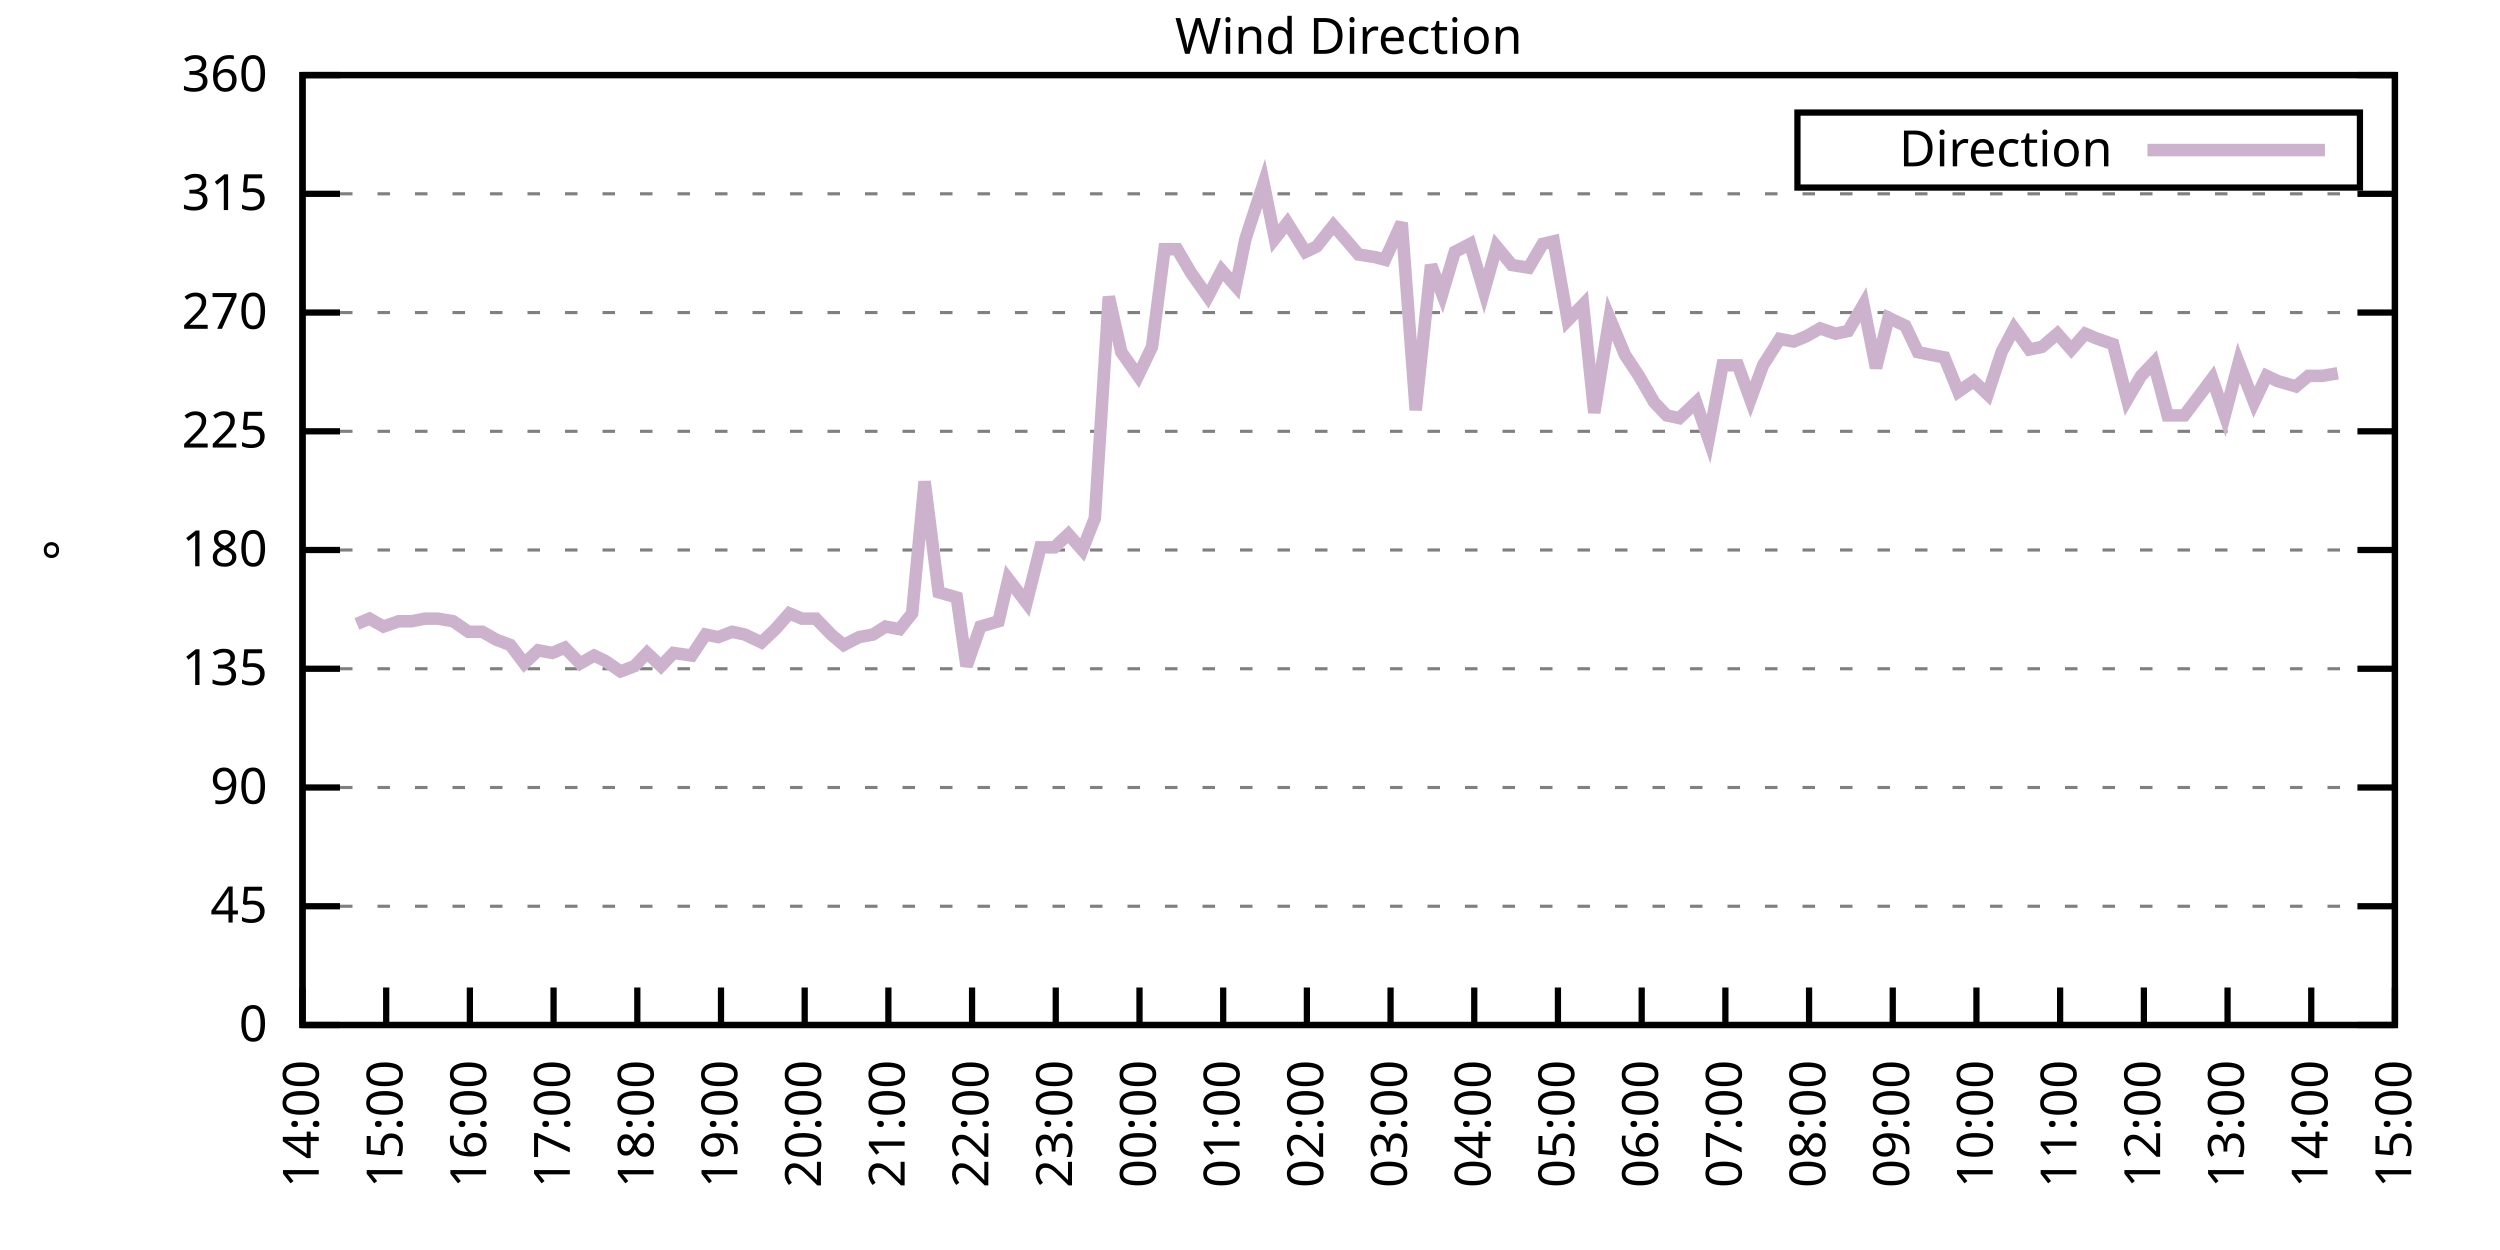
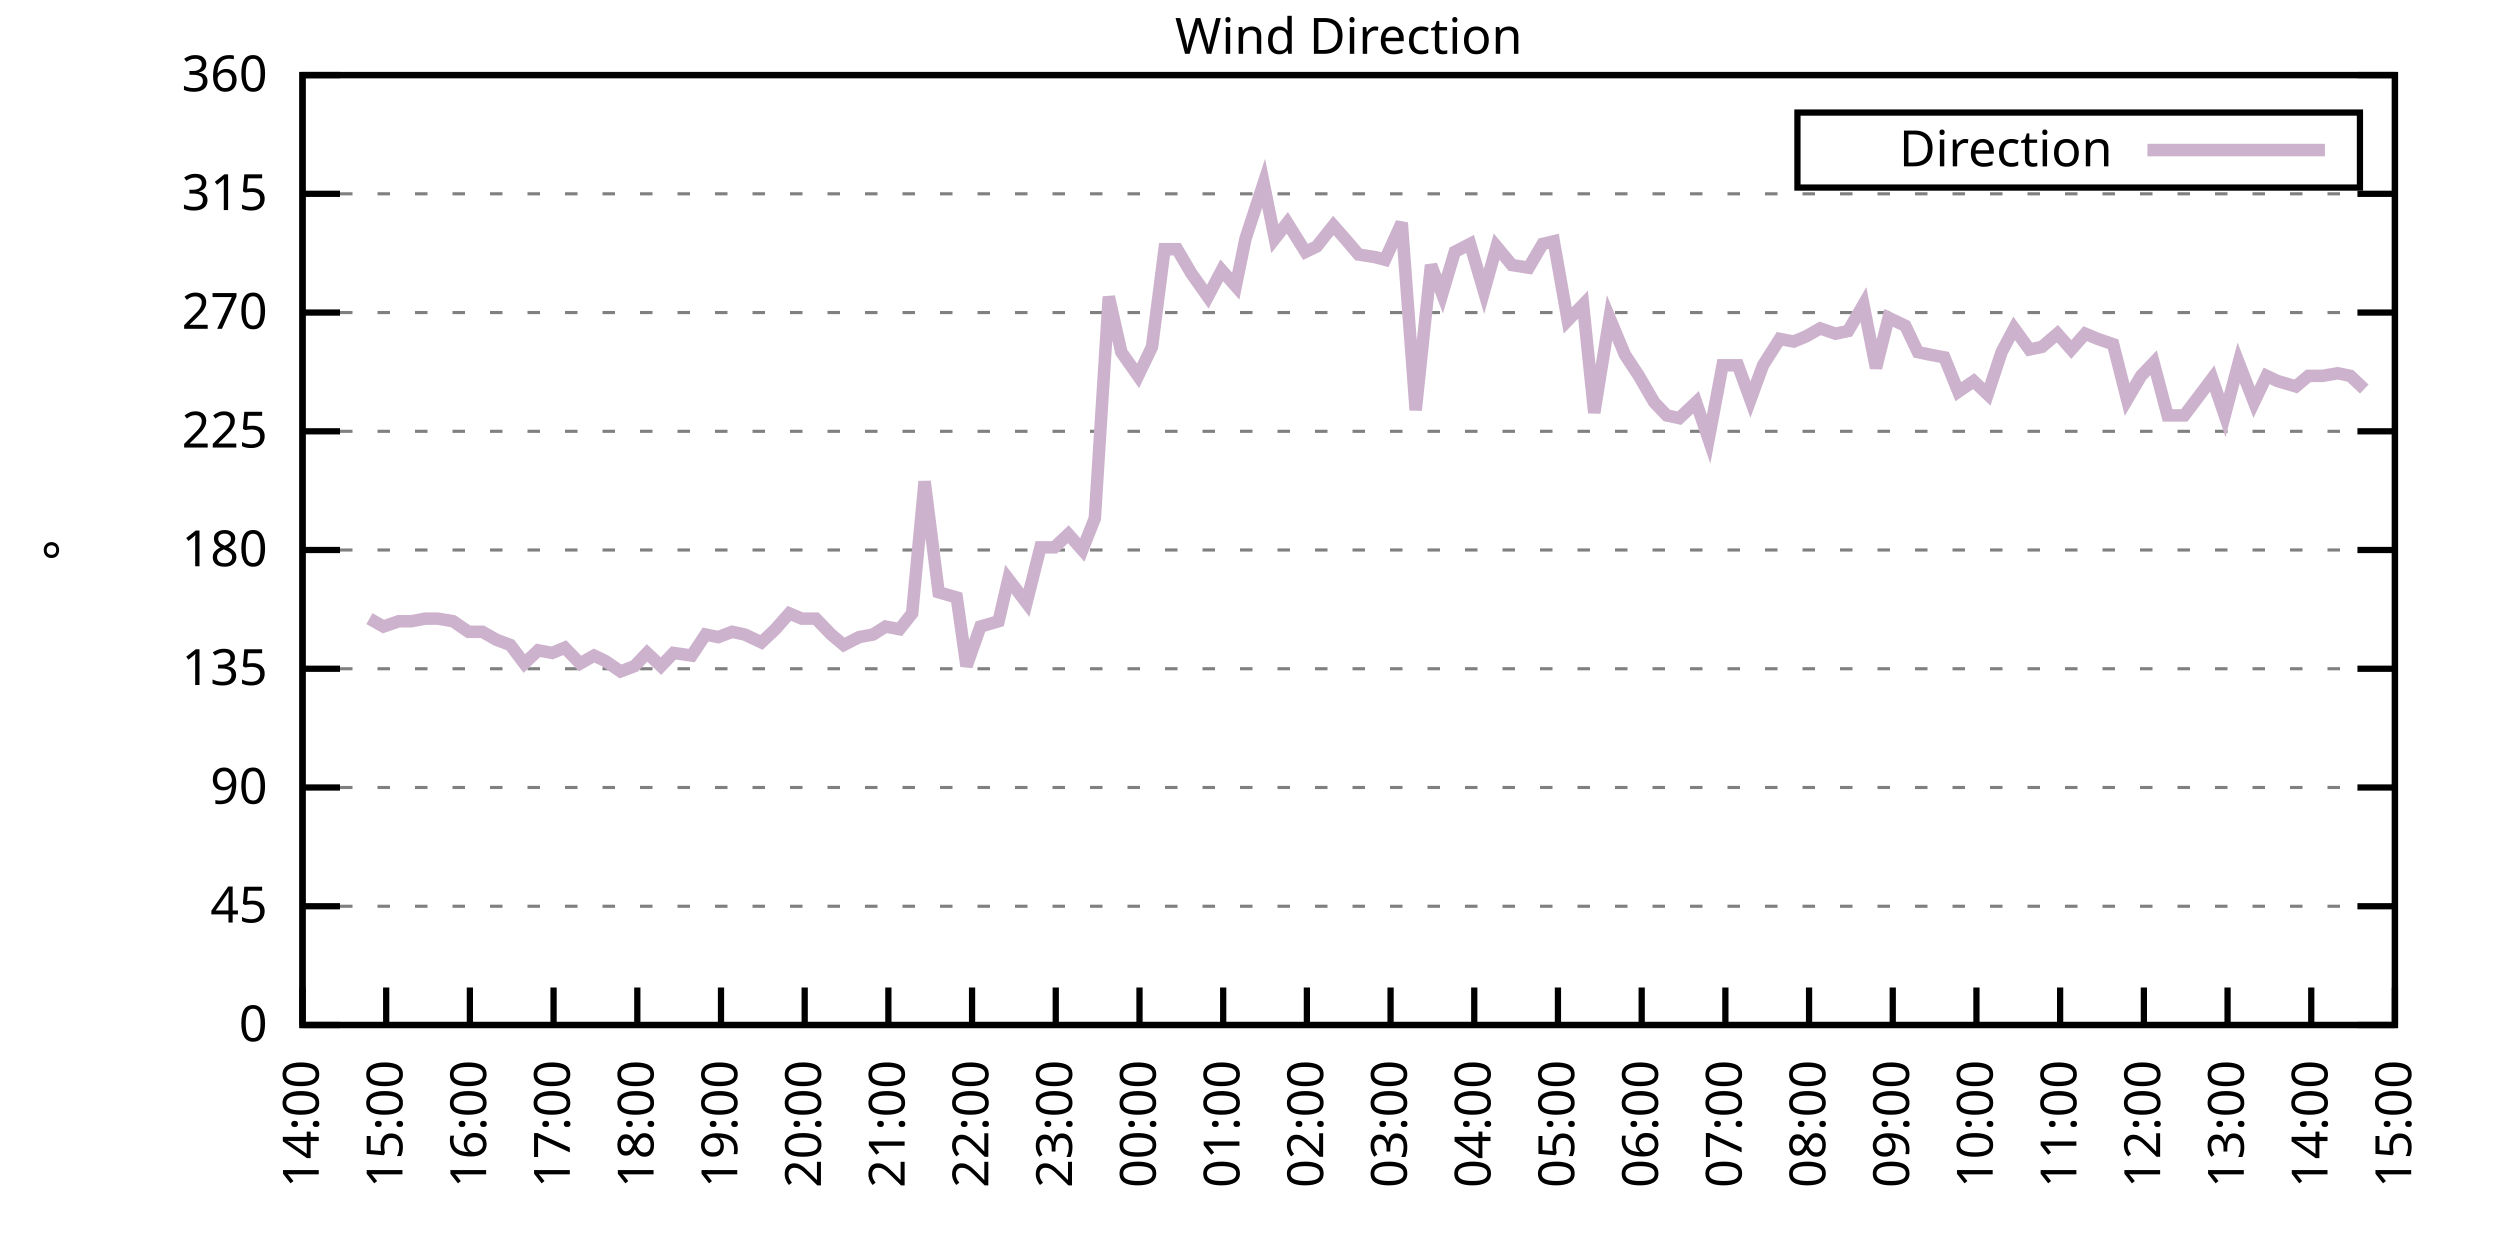
<svg xmlns="http://www.w3.org/2000/svg" xmlns:xlink="http://www.w3.org/1999/xlink" width="400" height="200" viewBox="0 0 400 200">
  <g id="gnuplot_canvas">
    <rect x="0" y="0" width="400" height="200" fill="none" />
    <defs>
      <circle id="gpDot" r="0.5" stroke-width="0.5" stroke="currentColor" />
      <path id="gpPt0" stroke-width="0.333" stroke="currentColor" d="M-1,0 h2 M0,-1 v2" />
      <path id="gpPt1" stroke-width="0.333" stroke="currentColor" d="M-1,-1 L1,1 M1,-1 L-1,1" />
      <path id="gpPt2" stroke-width="0.333" stroke="currentColor" d="M-1,0 L1,0 M0,-1 L0,1 M-1,-1 L1,1 M-1,1 L1,-1" />
      <rect id="gpPt3" stroke-width="0.333" stroke="currentColor" x="-1" y="-1" width="2" height="2" />
      <rect id="gpPt4" stroke-width="0.333" stroke="currentColor" fill="currentColor" x="-1" y="-1" width="2" height="2" />
      <circle id="gpPt5" stroke-width="0.333" stroke="currentColor" cx="0" cy="0" r="1" />
      <use xlink:href="#gpPt5" id="gpPt6" fill="currentColor" stroke="none" />
      <path id="gpPt7" stroke-width="0.333" stroke="currentColor" d="M0,-1.33 L-1.33,0.67 L1.33,0.67 z" />
      <use xlink:href="#gpPt7" id="gpPt8" fill="currentColor" stroke="none" />
      <use xlink:href="#gpPt7" id="gpPt9" stroke="currentColor" transform="rotate(180)" />
      <use xlink:href="#gpPt9" id="gpPt10" fill="currentColor" stroke="none" />
      <use xlink:href="#gpPt3" id="gpPt11" stroke="currentColor" transform="rotate(45)" />
      <use xlink:href="#gpPt11" id="gpPt12" fill="currentColor" stroke="none" />
      <path id="gpPt13" stroke-width="0.333" stroke="currentColor" d="M0,1.330 L1.265,0.411 L0.782,-1.067 L-0.782,-1.076 L-1.265,0.411 z" />
      <use xlink:href="#gpPt13" id="gpPt14" fill="currentColor" stroke="none" />
      <filter id="textbox" filterUnits="objectBoundingBox" x="0" y="0" height="1" width="1">
        <feFlood flood-color="white" flood-opacity="1" result="bgnd" />
        <feComposite in="SourceGraphic" in2="bgnd" operator="atop" />
      </filter>
      <filter id="greybox" filterUnits="objectBoundingBox" x="0" y="0" height="1" width="1">
        <feFlood flood-color="lightgrey" flood-opacity="1" result="grey" />
        <feComposite in="SourceGraphic" in2="grey" operator="atop" />
      </filter>
    </defs>
    <g fill="none" color="white" stroke="currentColor" stroke-width="1.00" stroke-linecap="butt" stroke-linejoin="miter">
</g>
    <g fill="none" color="black" stroke="currentColor" stroke-width="1.00" stroke-linecap="butt" stroke-linejoin="miter">
      <g stroke="none" shape-rendering="crispEdges">
        <polygon fill="rgb(255, 255, 255)" points="48.40,164.00 383.18,164.00 383.18,12.02 48.40,12.02 " />
      </g>
    </g>
    <g fill="none" color="black" stroke="currentColor" stroke-width="1.00" stroke-linecap="butt" stroke-linejoin="miter">
</g>
    <g fill="none" color="black" stroke="black" stroke-width="0.50" stroke-linecap="butt" stroke-linejoin="miter">
</g>
    <g fill="none" color="gray" stroke="currentColor" stroke-width="0.50" stroke-linecap="butt" stroke-linejoin="miter">
      <path stroke="gray" stroke-dasharray="2,4" class="gridline" d="M48.40,164.00 L383.19,164.00  " />
    </g>
    <g fill="none" color="gray" stroke="gray" stroke-width="1.00" stroke-linecap="butt" stroke-linejoin="miter">
</g>
    <g fill="none" color="black" stroke="currentColor" stroke-width="1.00" stroke-linecap="butt" stroke-linejoin="miter">
      <path stroke="black" d="M48.40,164.00 L54.40,164.00 M383.19,164.00 L377.19,164.00  " />
      <g transform="translate(42.80,166.60)" stroke="none" fill="black" font-family="Sans" font-size="8.00" text-anchor="end">
        <text>
          <tspan font-family="Sans"> 0</tspan>
        </text>
      </g>
    </g>
    <g fill="none" color="black" stroke="currentColor" stroke-width="1.00" stroke-linecap="butt" stroke-linejoin="miter">
</g>
    <g fill="none" color="black" stroke="black" stroke-width="0.50" stroke-linecap="butt" stroke-linejoin="miter">
</g>
    <g fill="none" color="gray" stroke="currentColor" stroke-width="0.50" stroke-linecap="butt" stroke-linejoin="miter">
      <path stroke="gray" stroke-dasharray="2,4" class="gridline" d="M48.40,145.00 L383.19,145.00  " />
    </g>
    <g fill="none" color="gray" stroke="gray" stroke-width="1.00" stroke-linecap="butt" stroke-linejoin="miter">
</g>
    <g fill="none" color="black" stroke="currentColor" stroke-width="1.00" stroke-linecap="butt" stroke-linejoin="miter">
      <path stroke="black" d="M48.40,145.00 L54.40,145.00 M383.19,145.00 L377.19,145.00  " />
      <g transform="translate(42.80,147.60)" stroke="none" fill="black" font-family="Sans" font-size="8.00" text-anchor="end">
        <text>
          <tspan font-family="Sans"> 45</tspan>
        </text>
      </g>
    </g>
    <g fill="none" color="black" stroke="currentColor" stroke-width="1.00" stroke-linecap="butt" stroke-linejoin="miter">
</g>
    <g fill="none" color="black" stroke="black" stroke-width="0.50" stroke-linecap="butt" stroke-linejoin="miter">
</g>
    <g fill="none" color="gray" stroke="currentColor" stroke-width="0.50" stroke-linecap="butt" stroke-linejoin="miter">
      <path stroke="gray" stroke-dasharray="2,4" class="gridline" d="M48.40,126.00 L383.19,126.00  " />
    </g>
    <g fill="none" color="gray" stroke="gray" stroke-width="1.00" stroke-linecap="butt" stroke-linejoin="miter">
</g>
    <g fill="none" color="black" stroke="currentColor" stroke-width="1.00" stroke-linecap="butt" stroke-linejoin="miter">
      <path stroke="black" d="M48.40,126.00 L54.40,126.00 M383.19,126.00 L377.19,126.00  " />
      <g transform="translate(42.80,128.60)" stroke="none" fill="black" font-family="Sans" font-size="8.00" text-anchor="end">
        <text>
          <tspan font-family="Sans"> 90</tspan>
        </text>
      </g>
    </g>
    <g fill="none" color="black" stroke="currentColor" stroke-width="1.00" stroke-linecap="butt" stroke-linejoin="miter">
</g>
    <g fill="none" color="black" stroke="black" stroke-width="0.50" stroke-linecap="butt" stroke-linejoin="miter">
</g>
    <g fill="none" color="gray" stroke="currentColor" stroke-width="0.50" stroke-linecap="butt" stroke-linejoin="miter">
      <path stroke="gray" stroke-dasharray="2,4" class="gridline" d="M48.40,107.00 L383.19,107.00  " />
    </g>
    <g fill="none" color="gray" stroke="gray" stroke-width="1.00" stroke-linecap="butt" stroke-linejoin="miter">
</g>
    <g fill="none" color="black" stroke="currentColor" stroke-width="1.00" stroke-linecap="butt" stroke-linejoin="miter">
      <path stroke="black" d="M48.40,107.00 L54.40,107.00 M383.19,107.00 L377.19,107.00  " />
      <g transform="translate(42.80,109.60)" stroke="none" fill="black" font-family="Sans" font-size="8.00" text-anchor="end">
        <text>
          <tspan font-family="Sans"> 135</tspan>
        </text>
      </g>
    </g>
    <g fill="none" color="black" stroke="currentColor" stroke-width="1.00" stroke-linecap="butt" stroke-linejoin="miter">
</g>
    <g fill="none" color="black" stroke="black" stroke-width="0.50" stroke-linecap="butt" stroke-linejoin="miter">
</g>
    <g fill="none" color="gray" stroke="currentColor" stroke-width="0.50" stroke-linecap="butt" stroke-linejoin="miter">
      <path stroke="gray" stroke-dasharray="2,4" class="gridline" d="M48.40,88.00 L383.19,88.00  " />
    </g>
    <g fill="none" color="gray" stroke="gray" stroke-width="1.00" stroke-linecap="butt" stroke-linejoin="miter">
</g>
    <g fill="none" color="black" stroke="currentColor" stroke-width="1.00" stroke-linecap="butt" stroke-linejoin="miter">
      <path stroke="black" d="M48.40,88.00 L54.40,88.00 M383.19,88.00 L377.19,88.00  " />
      <g transform="translate(42.80,90.60)" stroke="none" fill="black" font-family="Sans" font-size="8.00" text-anchor="end">
        <text>
          <tspan font-family="Sans"> 180</tspan>
        </text>
      </g>
    </g>
    <g fill="none" color="black" stroke="currentColor" stroke-width="1.00" stroke-linecap="butt" stroke-linejoin="miter">
</g>
    <g fill="none" color="black" stroke="black" stroke-width="0.50" stroke-linecap="butt" stroke-linejoin="miter">
</g>
    <g fill="none" color="gray" stroke="currentColor" stroke-width="0.50" stroke-linecap="butt" stroke-linejoin="miter">
      <path stroke="gray" stroke-dasharray="2,4" class="gridline" d="M48.40,69.01 L383.19,69.01  " />
    </g>
    <g fill="none" color="gray" stroke="gray" stroke-width="1.00" stroke-linecap="butt" stroke-linejoin="miter">
</g>
    <g fill="none" color="black" stroke="currentColor" stroke-width="1.00" stroke-linecap="butt" stroke-linejoin="miter">
      <path stroke="black" d="M48.40,69.01 L54.40,69.01 M383.19,69.01 L377.19,69.01  " />
      <g transform="translate(42.80,71.61)" stroke="none" fill="black" font-family="Sans" font-size="8.00" text-anchor="end">
        <text>
          <tspan font-family="Sans"> 225</tspan>
        </text>
      </g>
    </g>
    <g fill="none" color="black" stroke="currentColor" stroke-width="1.00" stroke-linecap="butt" stroke-linejoin="miter">
</g>
    <g fill="none" color="black" stroke="black" stroke-width="0.50" stroke-linecap="butt" stroke-linejoin="miter">
</g>
    <g fill="none" color="gray" stroke="currentColor" stroke-width="0.50" stroke-linecap="butt" stroke-linejoin="miter">
      <path stroke="gray" stroke-dasharray="2,4" class="gridline" d="M48.40,50.01 L383.19,50.01  " />
    </g>
    <g fill="none" color="gray" stroke="gray" stroke-width="1.00" stroke-linecap="butt" stroke-linejoin="miter">
</g>
    <g fill="none" color="black" stroke="currentColor" stroke-width="1.00" stroke-linecap="butt" stroke-linejoin="miter">
      <path stroke="black" d="M48.40,50.01 L54.40,50.01 M383.19,50.01 L377.19,50.01  " />
      <g transform="translate(42.80,52.61)" stroke="none" fill="black" font-family="Sans" font-size="8.00" text-anchor="end">
        <text>
          <tspan font-family="Sans"> 270</tspan>
        </text>
      </g>
    </g>
    <g fill="none" color="black" stroke="currentColor" stroke-width="1.00" stroke-linecap="butt" stroke-linejoin="miter">
</g>
    <g fill="none" color="black" stroke="black" stroke-width="0.50" stroke-linecap="butt" stroke-linejoin="miter">
</g>
    <g fill="none" color="gray" stroke="currentColor" stroke-width="0.50" stroke-linecap="butt" stroke-linejoin="miter">
      <path stroke="gray" stroke-dasharray="2,4" class="gridline" d="M48.40,31.01 L383.19,31.01  " />
    </g>
    <g fill="none" color="gray" stroke="gray" stroke-width="1.00" stroke-linecap="butt" stroke-linejoin="miter">
</g>
    <g fill="none" color="black" stroke="currentColor" stroke-width="1.00" stroke-linecap="butt" stroke-linejoin="miter">
      <path stroke="black" d="M48.40,31.01 L54.40,31.01 M383.19,31.01 L377.19,31.01  " />
      <g transform="translate(42.80,33.61)" stroke="none" fill="black" font-family="Sans" font-size="8.00" text-anchor="end">
        <text>
          <tspan font-family="Sans"> 315</tspan>
        </text>
      </g>
    </g>
    <g fill="none" color="black" stroke="currentColor" stroke-width="1.00" stroke-linecap="butt" stroke-linejoin="miter">
</g>
    <g fill="none" color="black" stroke="black" stroke-width="0.50" stroke-linecap="butt" stroke-linejoin="miter">
</g>
    <g fill="none" color="gray" stroke="currentColor" stroke-width="0.50" stroke-linecap="butt" stroke-linejoin="miter">
      <path stroke="gray" stroke-dasharray="2,4" class="gridline" d="M48.40,12.01 L383.19,12.01  " />
    </g>
    <g fill="none" color="gray" stroke="gray" stroke-width="1.00" stroke-linecap="butt" stroke-linejoin="miter">
</g>
    <g fill="none" color="black" stroke="currentColor" stroke-width="1.00" stroke-linecap="butt" stroke-linejoin="miter">
      <path stroke="black" d="M48.40,12.01 L54.40,12.01 M383.19,12.01 L377.19,12.01  " />
      <g transform="translate(42.80,14.61)" stroke="none" fill="black" font-family="Sans" font-size="8.00" text-anchor="end">
        <text>
          <tspan font-family="Sans"> 360</tspan>
        </text>
      </g>
    </g>
    <g fill="none" color="black" stroke="currentColor" stroke-width="1.00" stroke-linecap="butt" stroke-linejoin="miter">
      <path stroke="black" d="M48.40,164.00 L48.40,158.00  " />
      <g transform="translate(51.00,169.60) rotate(270.00)" stroke="none" fill="black" font-family="Sans" font-size="8.00" text-anchor="end">
        <text>
          <tspan font-family="Sans">14:00</tspan>
        </text>
      </g>
    </g>
    <g fill="none" color="black" stroke="currentColor" stroke-width="1.00" stroke-linecap="butt" stroke-linejoin="miter">
      <path stroke="black" d="M61.79,164.00 L61.79,158.00  " />
      <g transform="translate(64.39,169.60) rotate(270.00)" stroke="none" fill="black" font-family="Sans" font-size="8.00" text-anchor="end">
        <text>
          <tspan font-family="Sans">15:00</tspan>
        </text>
      </g>
    </g>
    <g fill="none" color="black" stroke="currentColor" stroke-width="1.00" stroke-linecap="butt" stroke-linejoin="miter">
      <path stroke="black" d="M75.18,164.00 L75.18,158.00  " />
      <g transform="translate(77.78,169.60) rotate(270.00)" stroke="none" fill="black" font-family="Sans" font-size="8.00" text-anchor="end">
        <text>
          <tspan font-family="Sans">16:00</tspan>
        </text>
      </g>
    </g>
    <g fill="none" color="black" stroke="currentColor" stroke-width="1.00" stroke-linecap="butt" stroke-linejoin="miter">
      <path stroke="black" d="M88.57,164.00 L88.57,158.00  " />
      <g transform="translate(91.17,169.60) rotate(270.00)" stroke="none" fill="black" font-family="Sans" font-size="8.00" text-anchor="end">
        <text>
          <tspan font-family="Sans">17:00</tspan>
        </text>
      </g>
    </g>
    <g fill="none" color="black" stroke="currentColor" stroke-width="1.00" stroke-linecap="butt" stroke-linejoin="miter">
      <path stroke="black" d="M101.97,164.00 L101.97,158.00  " />
      <g transform="translate(104.57,169.60) rotate(270.00)" stroke="none" fill="black" font-family="Sans" font-size="8.00" text-anchor="end">
        <text>
          <tspan font-family="Sans">18:00</tspan>
        </text>
      </g>
    </g>
    <g fill="none" color="black" stroke="currentColor" stroke-width="1.00" stroke-linecap="butt" stroke-linejoin="miter">
      <path stroke="black" d="M115.36,164.00 L115.36,158.00  " />
      <g transform="translate(117.96,169.60) rotate(270.00)" stroke="none" fill="black" font-family="Sans" font-size="8.00" text-anchor="end">
        <text>
          <tspan font-family="Sans">19:00</tspan>
        </text>
      </g>
    </g>
    <g fill="none" color="black" stroke="currentColor" stroke-width="1.00" stroke-linecap="butt" stroke-linejoin="miter">
      <path stroke="black" d="M128.75,164.00 L128.75,158.00  " />
      <g transform="translate(131.35,169.60) rotate(270.00)" stroke="none" fill="black" font-family="Sans" font-size="8.00" text-anchor="end">
        <text>
          <tspan font-family="Sans">20:00</tspan>
        </text>
      </g>
    </g>
    <g fill="none" color="black" stroke="currentColor" stroke-width="1.00" stroke-linecap="butt" stroke-linejoin="miter">
      <path stroke="black" d="M142.14,164.00 L142.14,158.00  " />
      <g transform="translate(144.74,169.60) rotate(270.00)" stroke="none" fill="black" font-family="Sans" font-size="8.00" text-anchor="end">
        <text>
          <tspan font-family="Sans">21:00</tspan>
        </text>
      </g>
    </g>
    <g fill="none" color="black" stroke="currentColor" stroke-width="1.00" stroke-linecap="butt" stroke-linejoin="miter">
      <path stroke="black" d="M155.53,164.00 L155.53,158.00  " />
      <g transform="translate(158.13,169.60) rotate(270.00)" stroke="none" fill="black" font-family="Sans" font-size="8.00" text-anchor="end">
        <text>
          <tspan font-family="Sans">22:00</tspan>
        </text>
      </g>
    </g>
    <g fill="none" color="black" stroke="currentColor" stroke-width="1.00" stroke-linecap="butt" stroke-linejoin="miter">
      <path stroke="black" d="M168.92,164.00 L168.92,158.00  " />
      <g transform="translate(171.52,169.60) rotate(270.00)" stroke="none" fill="black" font-family="Sans" font-size="8.00" text-anchor="end">
        <text>
          <tspan font-family="Sans">23:00</tspan>
        </text>
      </g>
    </g>
    <g fill="none" color="black" stroke="currentColor" stroke-width="1.00" stroke-linecap="butt" stroke-linejoin="miter">
      <path stroke="black" d="M182.32,164.00 L182.32,158.00  " />
      <g transform="translate(184.92,169.60) rotate(270.00)" stroke="none" fill="black" font-family="Sans" font-size="8.00" text-anchor="end">
        <text>
          <tspan font-family="Sans">00:00</tspan>
        </text>
      </g>
    </g>
    <g fill="none" color="black" stroke="currentColor" stroke-width="1.00" stroke-linecap="butt" stroke-linejoin="miter">
      <path stroke="black" d="M195.71,164.00 L195.71,158.00  " />
      <g transform="translate(198.31,169.60) rotate(270.00)" stroke="none" fill="black" font-family="Sans" font-size="8.00" text-anchor="end">
        <text>
          <tspan font-family="Sans">01:00</tspan>
        </text>
      </g>
    </g>
    <g fill="none" color="black" stroke="currentColor" stroke-width="1.00" stroke-linecap="butt" stroke-linejoin="miter">
      <path stroke="black" d="M209.10,164.00 L209.10,158.00  " />
      <g transform="translate(211.70,169.60) rotate(270.00)" stroke="none" fill="black" font-family="Sans" font-size="8.00" text-anchor="end">
        <text>
          <tspan font-family="Sans">02:00</tspan>
        </text>
      </g>
    </g>
    <g fill="none" color="black" stroke="currentColor" stroke-width="1.00" stroke-linecap="butt" stroke-linejoin="miter">
      <path stroke="black" d="M222.49,164.00 L222.49,158.00  " />
      <g transform="translate(225.09,169.60) rotate(270.00)" stroke="none" fill="black" font-family="Sans" font-size="8.00" text-anchor="end">
        <text>
          <tspan font-family="Sans">03:00</tspan>
        </text>
      </g>
    </g>
    <g fill="none" color="black" stroke="currentColor" stroke-width="1.00" stroke-linecap="butt" stroke-linejoin="miter">
      <path stroke="black" d="M235.88,164.00 L235.88,158.00  " />
      <g transform="translate(238.48,169.60) rotate(270.00)" stroke="none" fill="black" font-family="Sans" font-size="8.00" text-anchor="end">
        <text>
          <tspan font-family="Sans">04:00</tspan>
        </text>
      </g>
    </g>
    <g fill="none" color="black" stroke="currentColor" stroke-width="1.00" stroke-linecap="butt" stroke-linejoin="miter">
      <path stroke="black" d="M249.27,164.00 L249.27,158.00  " />
      <g transform="translate(251.87,169.60) rotate(270.00)" stroke="none" fill="black" font-family="Sans" font-size="8.00" text-anchor="end">
        <text>
          <tspan font-family="Sans">05:00</tspan>
        </text>
      </g>
    </g>
    <g fill="none" color="black" stroke="currentColor" stroke-width="1.00" stroke-linecap="butt" stroke-linejoin="miter">
      <path stroke="black" d="M262.67,164.00 L262.67,158.00  " />
      <g transform="translate(265.27,169.60) rotate(270.00)" stroke="none" fill="black" font-family="Sans" font-size="8.00" text-anchor="end">
        <text>
          <tspan font-family="Sans">06:00</tspan>
        </text>
      </g>
    </g>
    <g fill="none" color="black" stroke="currentColor" stroke-width="1.00" stroke-linecap="butt" stroke-linejoin="miter">
      <path stroke="black" d="M276.06,164.00 L276.06,158.00  " />
      <g transform="translate(278.66,169.60) rotate(270.00)" stroke="none" fill="black" font-family="Sans" font-size="8.00" text-anchor="end">
        <text>
          <tspan font-family="Sans">07:00</tspan>
        </text>
      </g>
    </g>
    <g fill="none" color="black" stroke="currentColor" stroke-width="1.00" stroke-linecap="butt" stroke-linejoin="miter">
      <path stroke="black" d="M289.45,164.00 L289.45,158.00  " />
      <g transform="translate(292.05,169.60) rotate(270.00)" stroke="none" fill="black" font-family="Sans" font-size="8.00" text-anchor="end">
        <text>
          <tspan font-family="Sans">08:00</tspan>
        </text>
      </g>
    </g>
    <g fill="none" color="black" stroke="currentColor" stroke-width="1.00" stroke-linecap="butt" stroke-linejoin="miter">
      <path stroke="black" d="M302.84,164.00 L302.84,158.00  " />
      <g transform="translate(305.44,169.60) rotate(270.00)" stroke="none" fill="black" font-family="Sans" font-size="8.00" text-anchor="end">
        <text>
          <tspan font-family="Sans">09:00</tspan>
        </text>
      </g>
    </g>
    <g fill="none" color="black" stroke="currentColor" stroke-width="1.00" stroke-linecap="butt" stroke-linejoin="miter">
      <path stroke="black" d="M316.23,164.00 L316.23,158.00  " />
      <g transform="translate(318.83,169.60) rotate(270.00)" stroke="none" fill="black" font-family="Sans" font-size="8.00" text-anchor="end">
        <text>
          <tspan font-family="Sans">10:00</tspan>
        </text>
      </g>
    </g>
    <g fill="none" color="black" stroke="currentColor" stroke-width="1.00" stroke-linecap="butt" stroke-linejoin="miter">
      <path stroke="black" d="M329.62,164.00 L329.62,158.00  " />
      <g transform="translate(332.22,169.60) rotate(270.00)" stroke="none" fill="black" font-family="Sans" font-size="8.00" text-anchor="end">
        <text>
          <tspan font-family="Sans">11:00</tspan>
        </text>
      </g>
    </g>
    <g fill="none" color="black" stroke="currentColor" stroke-width="1.00" stroke-linecap="butt" stroke-linejoin="miter">
      <path stroke="black" d="M343.02,164.00 L343.02,158.00  " />
      <g transform="translate(345.62,169.60) rotate(270.00)" stroke="none" fill="black" font-family="Sans" font-size="8.00" text-anchor="end">
        <text>
          <tspan font-family="Sans">12:00</tspan>
        </text>
      </g>
    </g>
    <g fill="none" color="black" stroke="currentColor" stroke-width="1.00" stroke-linecap="butt" stroke-linejoin="miter">
      <path stroke="black" d="M356.41,164.00 L356.41,158.00  " />
      <g transform="translate(359.01,169.60) rotate(270.00)" stroke="none" fill="black" font-family="Sans" font-size="8.00" text-anchor="end">
        <text>
          <tspan font-family="Sans">13:00</tspan>
        </text>
      </g>
    </g>
    <g fill="none" color="black" stroke="currentColor" stroke-width="1.00" stroke-linecap="butt" stroke-linejoin="miter">
      <path stroke="black" d="M369.80,164.00 L369.80,158.00  " />
      <g transform="translate(372.40,169.60) rotate(270.00)" stroke="none" fill="black" font-family="Sans" font-size="8.00" text-anchor="end">
        <text>
          <tspan font-family="Sans">14:00</tspan>
        </text>
      </g>
    </g>
    <g fill="none" color="black" stroke="currentColor" stroke-width="1.00" stroke-linecap="butt" stroke-linejoin="miter">
      <path stroke="black" d="M383.19,164.00 L383.19,158.00  " />
      <g transform="translate(385.79,169.60) rotate(270.00)" stroke="none" fill="black" font-family="Sans" font-size="8.00" text-anchor="end">
        <text>
          <tspan font-family="Sans">15:00</tspan>
        </text>
      </g>
    </g>
    <g fill="none" color="black" stroke="currentColor" stroke-width="1.00" stroke-linecap="butt" stroke-linejoin="miter">
</g>
    <g fill="none" color="black" stroke="currentColor" stroke-width="1.00" stroke-linecap="butt" stroke-linejoin="miter">
      <path stroke="black" d="M48.40,12.01 L48.40,164.00 L383.19,164.00 L383.19,12.01 L48.40,12.01 Z  " />
    </g>
    <g fill="none" color="black" stroke="currentColor" stroke-width="1.00" stroke-linecap="butt" stroke-linejoin="miter">
</g>
    <g fill="none" color="black" stroke="currentColor" stroke-width="1.00" stroke-linecap="butt" stroke-linejoin="miter">
      <path stroke="black" d="M287.59,30.01 L287.59,18.01 L377.59,18.01 L377.59,30.01 L287.59,30.01 Z  " />
    </g>
    <g id="Wind_direction_plot_1">
      <g fill="none" color="white" stroke="black" stroke-width="2.00" stroke-linecap="butt" stroke-linejoin="miter">
</g>
      <g fill="none" color="black" stroke="currentColor" stroke-width="2.00" stroke-linecap="butt" stroke-linejoin="miter">
        <g transform="translate(337.99,26.61)" stroke="none" fill="black" font-family="Sans" font-size="8.00" text-anchor="end">
          <text>
            <tspan font-family="Sans">Direction</tspan>
          </text>
        </g>
      </g>
      <g fill="none" color="black" stroke="currentColor" stroke-width="2.00" stroke-linecap="butt" stroke-linejoin="miter">
-         <path stroke="rgb(204, 178, 204)" d="M343.59,24.01 L371.99,24.01 M57.10,99.83 L59.11,98.98 L61.35,100.25 L63.80,99.40 L65.81,99.40 L68.04,98.98   L70.05,98.98 L72.50,99.40 L74.96,101.09 L77.19,101.09 L79.42,102.36 L81.66,103.20 L83.89,106.16 L86.12,104.05   L88.35,104.47 L90.36,103.63 L92.82,106.16 L95.05,104.89 L96.83,105.74 L99.29,107.43 L101.52,106.58 L103.53,104.47   L105.76,106.58 L107.77,104.47 L110.67,104.89 L112.90,101.52 L114.91,101.94 L117.14,101.09 L119.15,101.52 L121.83,102.78   L124.06,100.67 L126.29,98.14 L128.30,98.98 L130.54,98.98 L132.99,101.52 L135.00,103.20 L137.45,101.94 L139.69,101.52   L141.69,100.25 L143.93,100.67 L145.94,98.14 L147.94,77.03 L150.18,94.76 L153.08,95.60 L154.64,106.58 L156.87,100.25   L159.77,99.40 L161.34,92.65 L164.24,96.45 L166.47,87.58 L168.70,87.58 L170.93,85.47 L173.17,88.00 L175.17,82.94   L177.41,47.47 L179.41,56.34 L182.09,60.14 L184.32,55.50 L186.33,39.87 L188.34,39.87 L190.57,43.67 L193.25,47.47   L195.48,43.25 L197.72,45.79 L199.28,38.19 L202.18,29.32 L203.97,38.19 L205.97,35.65 L208.88,40.30 L210.66,39.45   L213.34,36.08 L215.57,38.61 L217.36,40.72 L220.04,41.14 L221.60,41.56 L224.28,35.65 L226.51,65.63 L228.96,42.41   L230.75,47.05 L232.76,40.30 L235.21,39.03 L237.44,46.63 L239.45,39.45 L241.91,42.41 L244.59,42.83 L246.82,39.03   L248.60,38.61 L250.84,51.27 L253.29,48.74 L255.08,66.05 L257.53,50.85 L259.99,56.76 L262.22,60.14 L264.67,64.36   L266.68,66.47 L268.69,66.90 L271.37,64.36 L273.38,70.27 L275.61,58.45 L278.07,58.45 L280.07,63.94 L282.08,58.45   L284.76,54.23 L286.99,54.65 L289.00,53.81 L291.23,52.54 L293.69,53.39 L295.70,52.96 L298.15,48.74 L300.16,58.87   L302.17,50.85 L304.85,52.12 L306.86,56.34 L308.87,56.76 L311.10,57.18 L313.33,62.67 L315.79,60.98 L318.02,63.10   L320.25,56.34 L322.26,52.54 L324.71,55.92 L326.72,55.50 L329.18,53.39 L331.41,55.92 L333.64,53.39 L335.65,54.23   L338.10,55.07 L340.34,63.94 L342.57,60.14 L344.58,58.03 L346.81,66.47 L349.49,66.47 L351.72,63.52 L353.95,60.56   L355.96,66.47 L358.19,58.03 L360.65,64.36 L362.66,60.14 L364.44,60.98 L367.34,61.83 L369.35,60.14 L371.58,60.14   L374.04,59.72  " />
+         <path stroke="rgb(204, 178, 204)" d="M343.59,24.01 L371.99,24.01 M59.11,98.98 L61.35,100.25 L63.80,99.40 L65.81,99.40 L68.04,98.98 L70.05,98.98   L72.50,99.40 L74.96,101.09 L77.19,101.09 L79.42,102.36 L81.66,103.20 L83.89,106.16 L86.12,104.05 L88.35,104.47   L90.36,103.63 L92.82,106.16 L95.05,104.89 L96.83,105.74 L99.29,107.43 L101.52,106.58 L103.53,104.47 L105.76,106.58   L107.77,104.47 L110.67,104.89 L112.90,101.52 L114.91,101.94 L117.14,101.09 L119.15,101.52 L121.83,102.78 L124.06,100.67   L126.29,98.14 L128.30,98.98 L130.54,98.98 L132.99,101.52 L135.00,103.20 L137.45,101.94 L139.69,101.52 L141.69,100.25   L143.93,100.67 L145.94,98.14 L147.94,77.03 L150.18,94.76 L153.08,95.60 L154.64,106.58 L156.87,100.25 L159.77,99.40   L161.34,92.65 L164.24,96.45 L166.47,87.58 L168.70,87.58 L170.93,85.47 L173.17,88.00 L175.17,82.94 L177.41,47.47   L179.41,56.34 L182.09,60.14 L184.32,55.50 L186.33,39.87 L188.34,39.87 L190.57,43.67 L193.25,47.47 L195.48,43.25   L197.72,45.79 L199.28,38.19 L202.18,29.32 L203.97,38.19 L205.97,35.65 L208.88,40.30 L210.66,39.45 L213.34,36.08   L215.57,38.61 L217.36,40.72 L220.04,41.14 L221.60,41.56 L224.28,35.65 L226.51,65.63 L228.96,42.41 L230.75,47.05   L232.76,40.30 L235.21,39.03 L237.44,46.63 L239.45,39.45 L241.91,42.41 L244.59,42.83 L246.82,39.03 L248.60,38.61   L250.84,51.27 L253.29,48.74 L255.08,66.05 L257.53,50.85 L259.99,56.76 L262.22,60.14 L264.67,64.36 L266.68,66.47   L268.69,66.90 L271.37,64.36 L273.38,70.27 L275.61,58.45 L278.07,58.45 L280.07,63.94 L282.08,58.45 L284.76,54.23   L286.99,54.65 L289.00,53.81 L291.23,52.54 L293.69,53.39 L295.70,52.96 L298.15,48.74 L300.16,58.87 L302.17,50.85   L304.85,52.12 L306.86,56.34 L308.87,56.76 L311.10,57.18 L313.33,62.67 L315.79,60.98 L318.02,63.10 L320.25,56.34   L322.26,52.54 L324.71,55.92 L326.72,55.50 L329.18,53.39 L331.41,55.92 L333.64,53.39 L335.65,54.23 L338.10,55.07   L340.34,63.94 L342.57,60.14 L344.58,58.03 L346.81,66.47 L349.49,66.47 L351.72,63.52 L353.95,60.56 L355.96,66.47   L358.19,58.03 L360.65,64.36 L362.66,60.14 L364.44,60.98 L367.34,61.83 L369.35,60.14 L371.58,60.14 L374.04,59.72   L376.05,60.14 L378.28,62.25  " />
      </g>
    </g>
    <g fill="none" color="black" stroke="currentColor" stroke-width="2.00" stroke-linecap="butt" stroke-linejoin="miter">
</g>
    <g fill="none" color="black" stroke="black" stroke-width="1.00" stroke-linecap="butt" stroke-linejoin="miter">
</g>
    <g fill="none" color="black" stroke="currentColor" stroke-width="1.00" stroke-linecap="butt" stroke-linejoin="miter">
      <path stroke="black" d="M48.40,12.01 L48.40,164.00 L383.19,164.00 L383.19,12.01 L48.40,12.01 Z  " />
      <g transform="translate(12.80,88.01) rotate(270.00)" stroke="none" fill="black" font-family="Sans" font-size="8.00" text-anchor="middle">
        <text>
          <tspan font-family="Sans">°</tspan>
        </text>
      </g>
    </g>
    <g fill="none" color="black" stroke="currentColor" stroke-width="1.00" stroke-linecap="butt" stroke-linejoin="miter">
</g>
    <g fill="none" color="black" stroke="currentColor" stroke-width="1.00" stroke-linecap="butt" stroke-linejoin="miter">
      <g transform="translate(215.79,8.61)" stroke="none" fill="black" font-family="Sans" font-size="8.00" text-anchor="middle">
        <text>
          <tspan font-family="Sans">Wind Direction</tspan>
        </text>
      </g>
    </g>
    <g fill="none" color="black" stroke="currentColor" stroke-width="1.00" stroke-linecap="butt" stroke-linejoin="miter">
</g>
  </g>
</svg>
